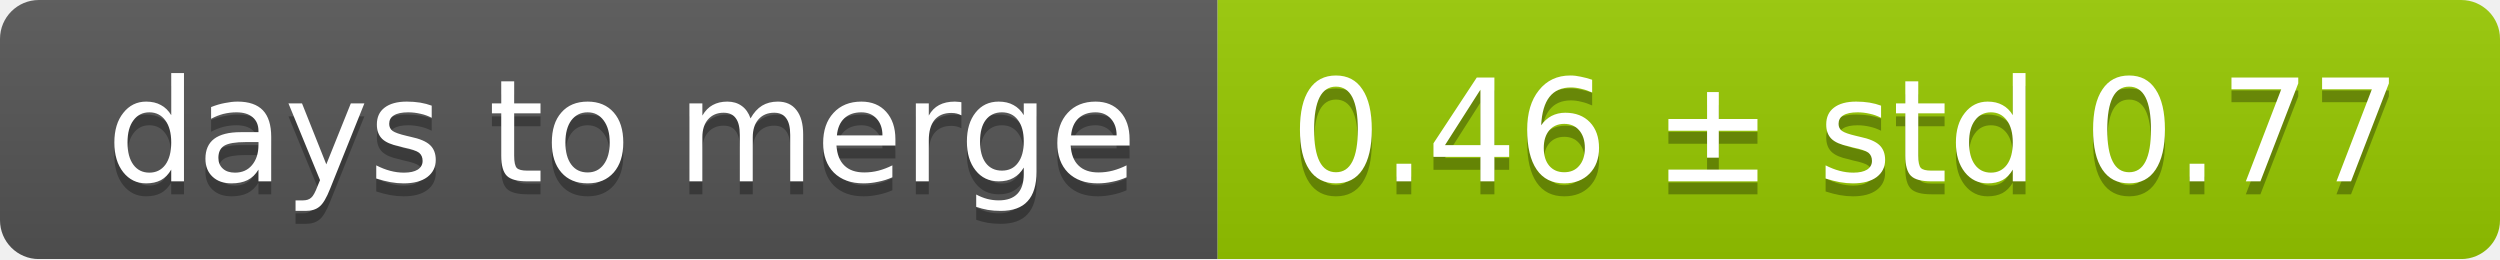
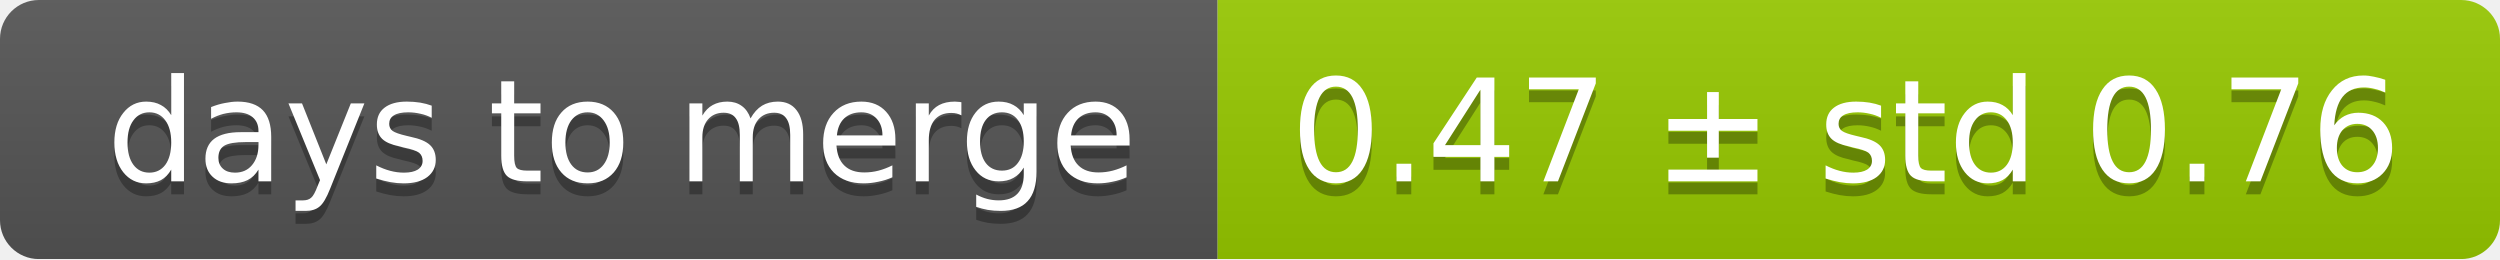
<svg xmlns="http://www.w3.org/2000/svg" width="193" height="20">
  <linearGradient id="smooth" x2="0" y2="100%">
    <stop offset="0" stop-color="#bbb" stop-opacity=".1" />
    <stop offset="1" stop-opacity=".1" />
  </linearGradient>
  <mask id="round">
    <rect width="193" height="20" rx="3" fill="#fff" />
  </mask>
  <g mask="url(#round)">
    <rect width="94" height="20" fill="#555" />
    <rect x="94" width="99" height="20" fill="#97ca00" />
    <rect width="193" height="20" fill="url(#smooth)" />
  </g>
  <g fill="#fff" text-anchor="middle" font-family="DejaVu Sans,Verdana,Geneva,sans-serif" font-size="11">
    <text x="48" y="15" fill="#010101" fill-opacity=".3">days to merge</text>
    <text x="48" y="14">days to merge</text>
-     <text x="142.5" y="15" fill="#010101" fill-opacity=".3">0.46 ± std 0.77</text>
-     <text x="142.5" y="14">0.46 ± std 0.77</text>
+     <text x="142.5" y="15" fill="#010101" fill-opacity=".3">0.47 ± std 0.76</text>
+     <text x="142.5" y="14">0.47 ± std 0.76</text>
  </g>
</svg>
